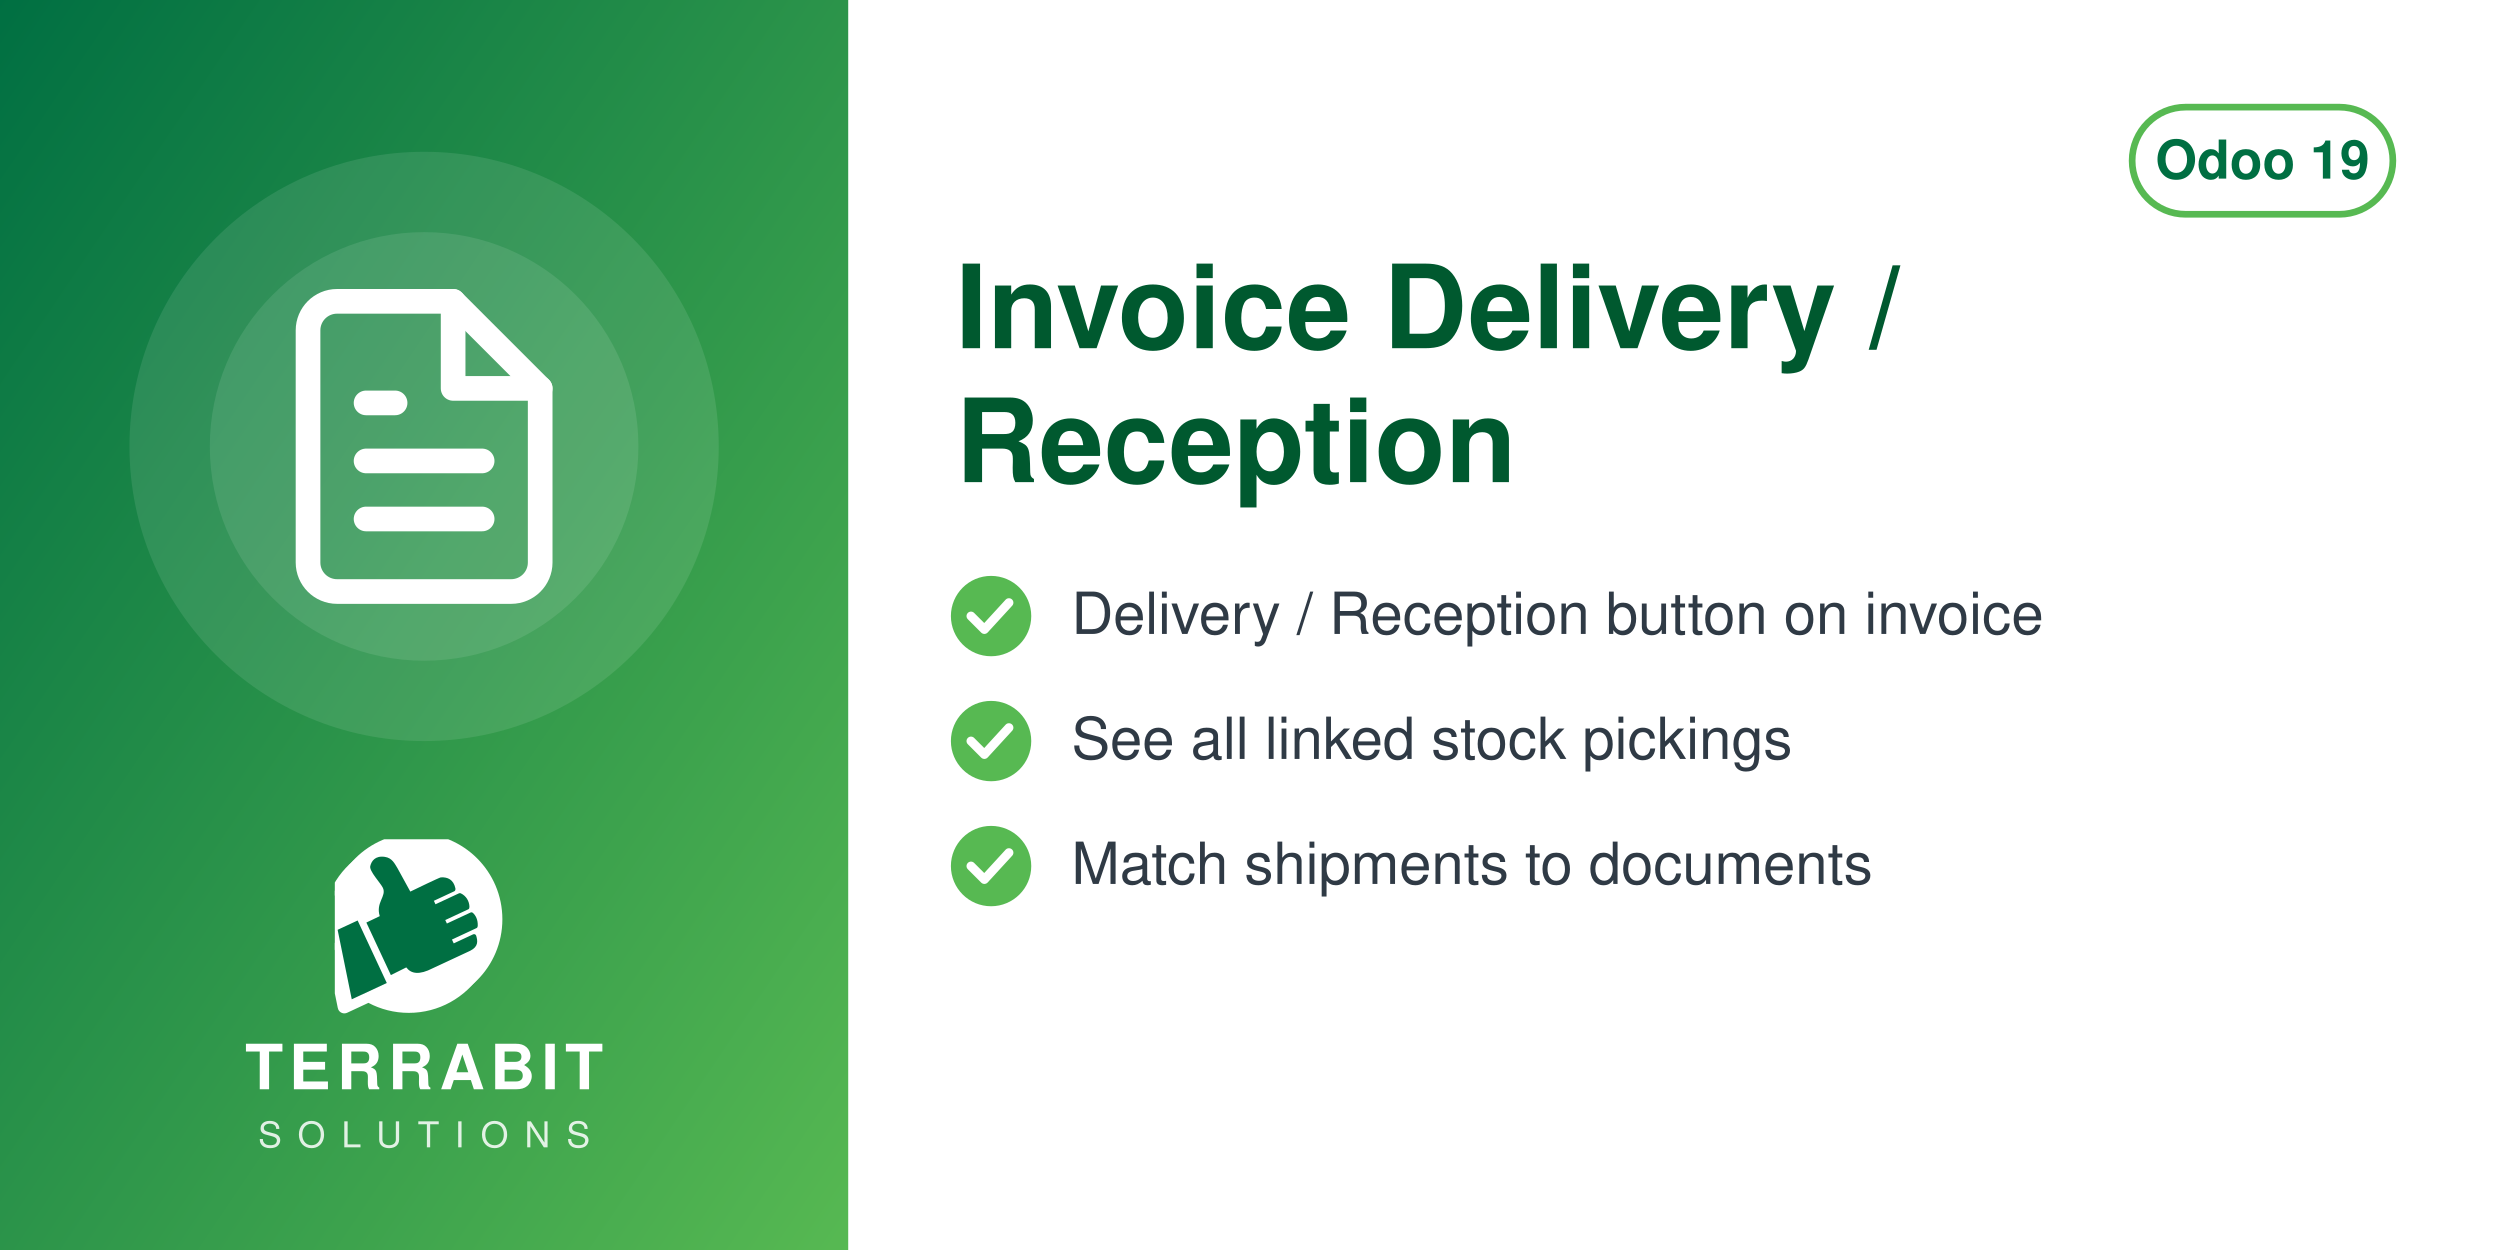
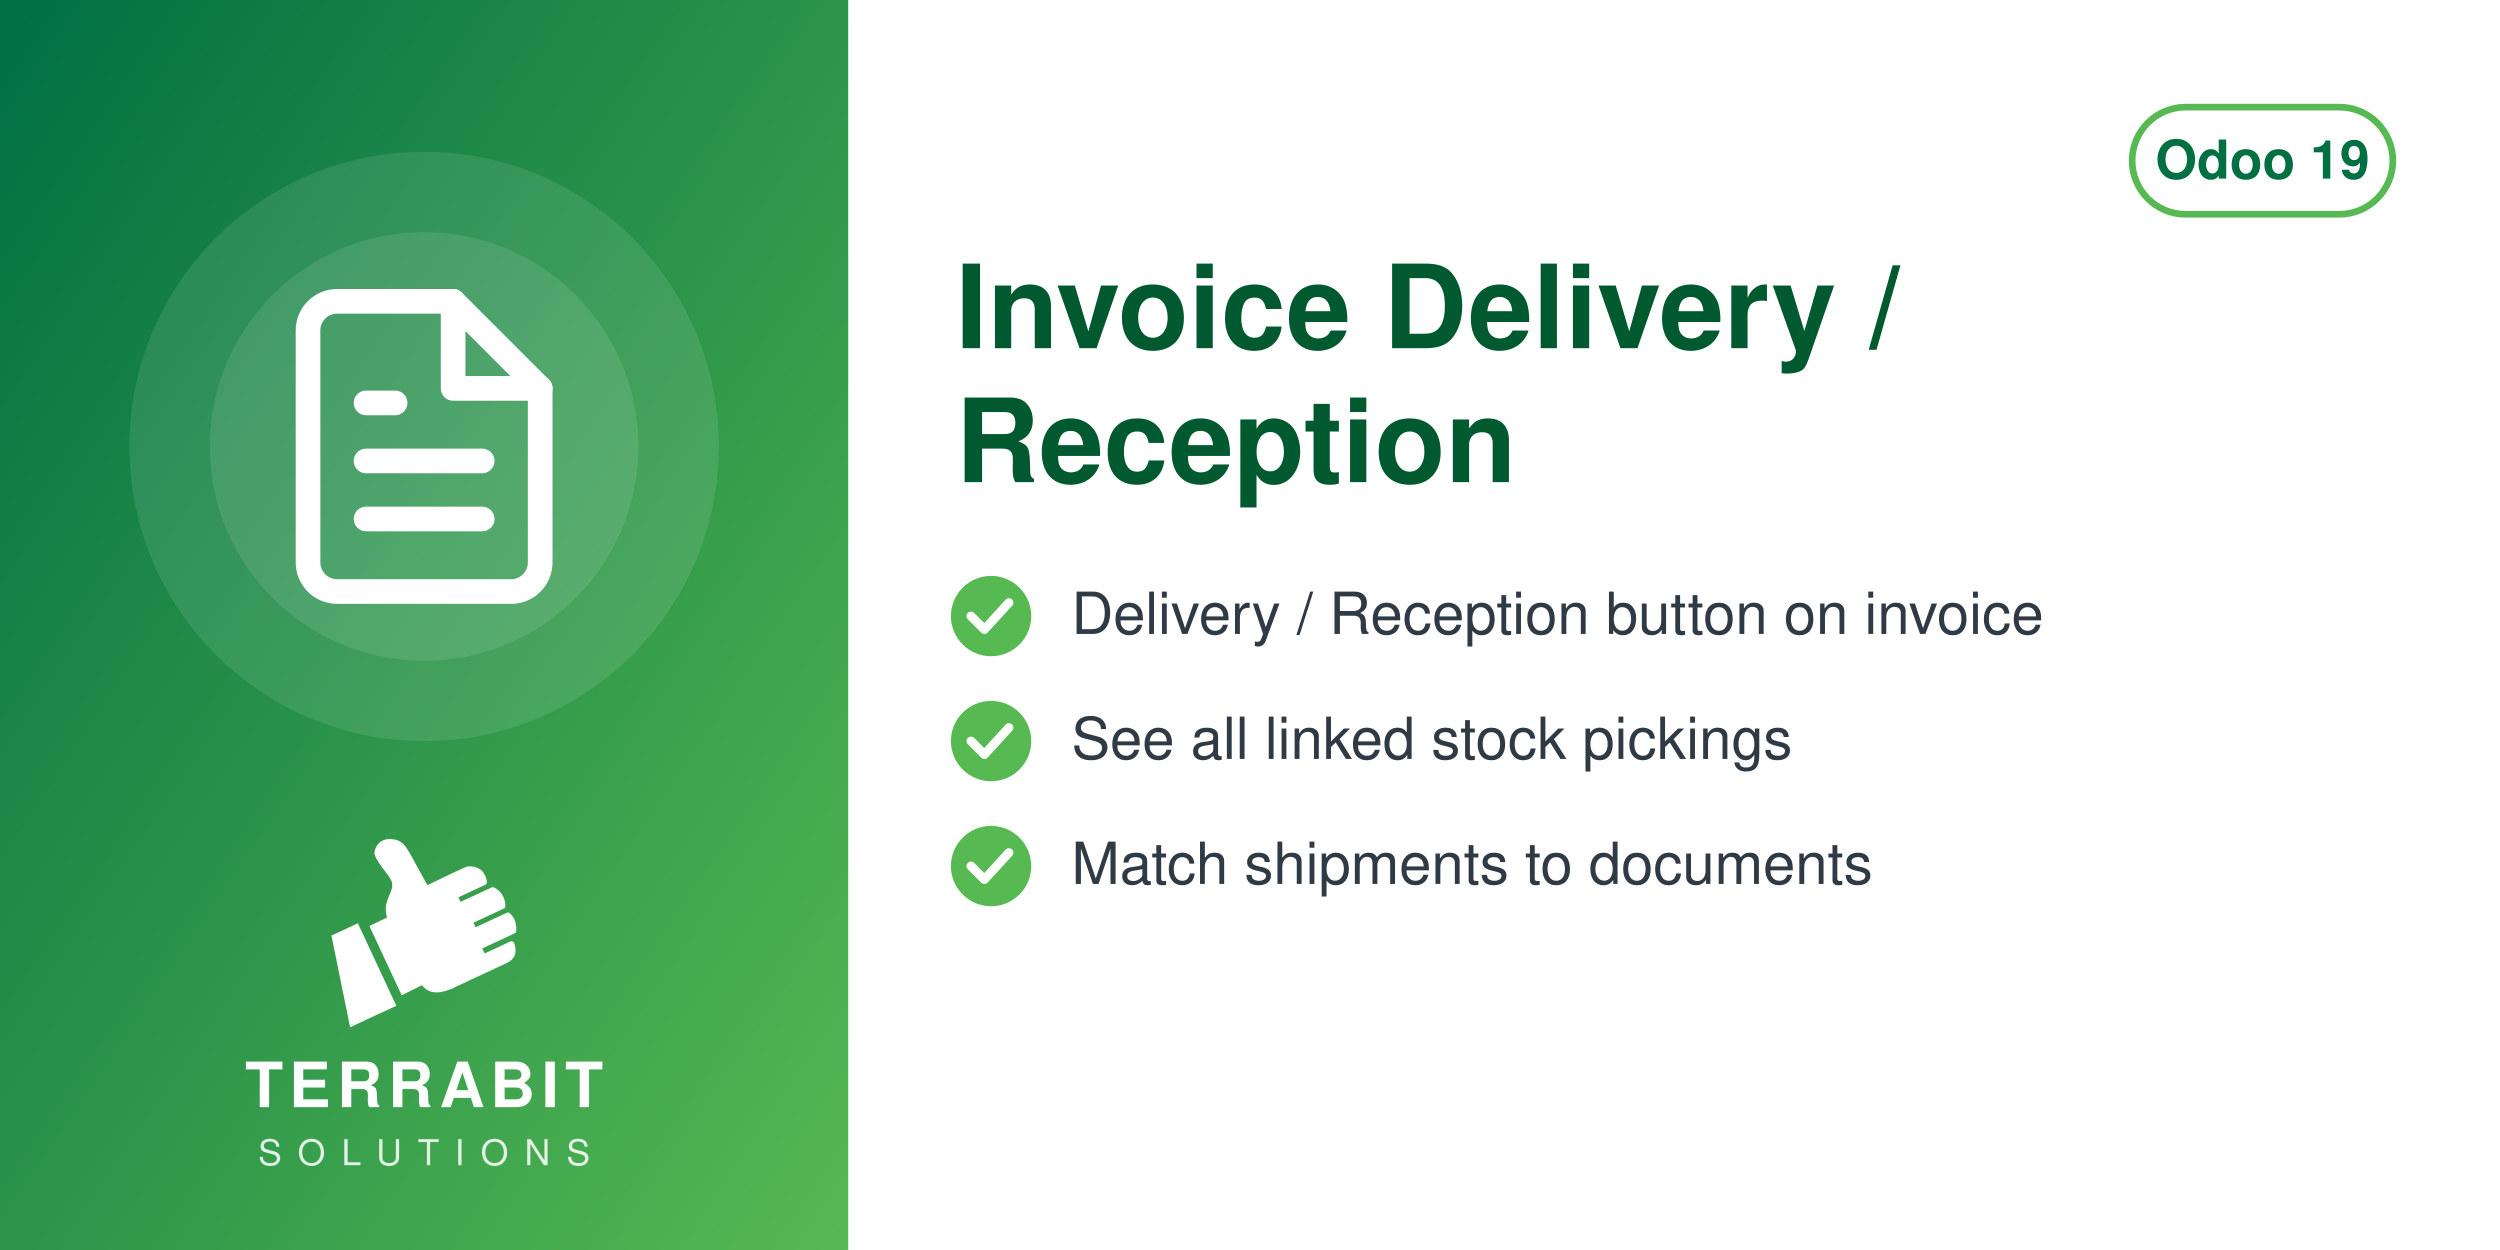
<svg xmlns="http://www.w3.org/2000/svg" width="560" height="280" viewBox="0 0 560 280">
  <defs>
    <linearGradient id="g" x1="0" y1="0" x2="1" y2="1">
      <stop offset="0" stop-color="#006F42" />
      <stop offset="1" stop-color="#57B952" />
    </linearGradient>
  </defs>
  <rect width="560" height="280" fill="#FFFFFF" />
  <rect width="190" height="280" fill="url(#g)" />
  <circle cx="95.0" cy="100" r="66" fill="white" opacity="0.10" />
  <circle cx="95.0" cy="100" r="48" fill="white" opacity="0.10" />
  <svg x="56.0" y="61.0" width="78" height="78" viewBox="0 0 24 24">
    <g fill="none" stroke="white" stroke-width="1.7" stroke-linecap="round" stroke-linejoin="round">
      <path d="M14 2H6a2 2 0 0 0-2 2v16a2 2 0 0 0 2 2h12a2 2 0 0 0 2-2V8z" />
      <path d="M14 2v6h6M8 13h8M8 17h8M8 9h2" />
    </g>
  </svg>
-   <svg x="75.0" y="188" width="40" height="40" viewBox="4150 2350 3900 3800" preserveAspectRatio="xMidYMid meet">
-     <path fill="#FFFFFF" d="M7338.82 5241.89c-336.4,511.49 -915.39,849.23 -1573.35,849.23 -318.43,0 -618.3,-79.19 -881.23,-218.8l-465.06 216.37c-72.83,33.95 -159.37,2.44 -193.35,-70.37 -5.59,-12.01 -9.4,-24.39 -11.54,-36.85l-247.52 -1217.33c-54.07,-175.41 -83.21,-361.76 -83.21,-554.92 0,-657.98 337.78,-1237 849.31,-1573.39 -400.37,339.2 -654.6,845.59 -654.6,1411.43 0,184.82 27.28,368.48 81.7,545.13l0.48 1.54 247.97 1219.53 0.08 0.48c1.71,9.89 4.72,19.5 8.96,28.59 26.29,56.38 93.5,80.75 149.87,54.52l479.82 -223.25 14.39 7.64c267.26,141.92 563.34,214.99 865.9,214.99 565.81,0 1072.18,-254.2 1411.38,-654.54z" />
-     <path fill="#FFFFFF" d="M5927.44 2165.35c1039.34,0 1881.91,842.57 1881.91,1881.91 0,1039.34 -842.57,1881.89 -1881.91,1881.89 -318.43,0 -618.33,-79.2 -881.24,-218.81l-465.06 216.38c-72.81,33.95 -159.37,2.44 -193.34,-70.36 -5.59,-12.01 -9.41,-24.4 -11.55,-36.86l-247.56 -1217.47c-54.04,-175.36 -83.16,-361.66 -83.16,-554.76 0,-1039.34 842.56,-1881.91 1881.9,-1881.91z" />
-     <path fill="#006F42" d="M4648.32 4073.59l636.59 1365.17 -765.09 355.96 -308.63 -1517.87 437.13 -203.26zm725.61 1192.32l336.75 -167.88c105.65,140.85 282.69,170.72 576.82,18.8l819.92 -382.33c181.4,-90.13 164.26,-214.57 130.07,-328.43 -4.28,-14.25 -13.68,-24.81 -27.34,-30.7 -13.67,-5.89 -27.61,-5.11 -41.09,1.18l-422.32 196.93 -39.04 -83.72 538.07 -250.91c16.64,-7.76 24.7,-27.69 25.58,-46.04 6.48,-134.33 -44.36,-230.89 -105.84,-285.23 -15.2,-13.44 -35.71,-15.59 -54.12,-7l-513.92 239.64 -35.6 -76.34 506.31 -236.1c17.69,-8.25 22.52,-36.93 21.83,-56.45 -4.1,-117.31 -67.62,-232.74 -187.72,-290.66 -13.94,-6.72 -28.64,-6.36 -42.69,0.19l-511.21 238.38 -35.37 -75.86 448.98 -209.36c20.44,-9.53 25.81,-42.28 21.02,-64.32 -41.02,-189.07 -167.92,-247.8 -318.14,-237.87 -29.39,1.94 -589.86,273.16 -665.95,310.54l-281.84 -513.57c-59.06,-93.13 -112.7,-221.7 -276.47,-245.13 -211.24,-30.22 -291.56,94.38 -316.89,203.13 -25.32,108.75 223.84,365.99 276.05,473.69 85.52,184.27 -161.86,318.11 -68.41,617.99l-292.54 139.94 535.09 1147.51z" />
+   <svg x="72.0" y="186" width="46" height="46" viewBox="4045 2535 3400 3400" preserveAspectRatio="xMidYMid meet">
+     <path fill="#FFFFFF" d="M4648.32 4073.59l636.59 1365.17 -765.09 355.96 -308.63 -1517.87 437.13 -203.26zm725.61 1192.32l336.75 -167.88c105.65,140.85 282.69,170.72 576.82,18.8l819.92 -382.33c181.4,-90.13 164.26,-214.57 130.07,-328.43 -4.28,-14.25 -13.68,-24.81 -27.34,-30.7 -13.67,-5.89 -27.61,-5.11 -41.09,1.18l-422.32 196.93 -39.04 -83.72 538.07 -250.91c16.64,-7.76 24.7,-27.69 25.58,-46.04 6.48,-134.33 -44.36,-230.89 -105.84,-285.23 -15.2,-13.44 -35.71,-15.59 -54.12,-7l-513.92 239.64 -35.6 -76.34 506.31 -236.1c17.69,-8.25 22.52,-36.93 21.83,-56.45 -4.1,-117.31 -67.62,-232.74 -187.72,-290.66 -13.94,-6.72 -28.64,-6.36 -42.69,0.19l-511.21 238.38 -35.37 -75.86 448.98 -209.36c20.44,-9.53 25.81,-42.28 21.02,-64.32 -41.02,-189.07 -167.92,-247.8 -318.14,-237.87 -29.39,1.94 -589.86,273.16 -665.95,310.54l-281.84 -513.57c-59.06,-93.13 -112.7,-221.7 -276.47,-245.13 -211.24,-30.22 -291.56,94.38 -316.89,203.13 -25.32,108.75 223.84,365.99 276.05,473.69 85.52,184.27 -161.86,318.11 -68.41,617.99l-292.54 139.94 535.09 1147.51z" />
  </svg>
-   <text x="95.0" y="244" text-anchor="middle" font-family="Helvetica,Arial,sans-serif" font-size="14" font-weight="800" letter-spacing="1.4" fill="white">TERRABIT</text>
-   <text x="95.0" y="257" text-anchor="middle" font-family="Helvetica,Arial,sans-serif" font-size="8" font-weight="500" letter-spacing="3.6" fill="white" opacity="0.85">SOLUTIONS</text>
+   <text x="95.0" y="248" text-anchor="middle" font-family="Helvetica,Arial,sans-serif" font-size="14" font-weight="800" letter-spacing="1.4" fill="white">TERRABIT</text>
+   <text x="95.0" y="261" text-anchor="middle" font-family="Helvetica,Arial,sans-serif" font-size="8" font-weight="500" letter-spacing="3.6" fill="white" opacity="0.85">SOLUTIONS</text>
  <g>
    <rect x="477.6" y="24" width="58.4" height="24" rx="12" fill="none" stroke="#57B952" stroke-width="1.5" />
    <text x="506.8" y="40" text-anchor="middle" font-family="Helvetica,Arial,sans-serif" font-size="12" font-weight="700" fill="#006F42">Odoo 19</text>
  </g>
  <text x="214" y="78" font-family="Helvetica,Arial,sans-serif" font-size="26" font-weight="700" fill="#00592F">Invoice Delivery /</text>
  <text x="214" y="108" font-family="Helvetica,Arial,sans-serif" font-size="26" font-weight="700" fill="#00592F">Reception</text>
  <circle cx="222" cy="138" r="9" fill="#57B952" />
  <path d="M217.5 138 l3 3 l5.5 -6" fill="none" stroke="white" stroke-width="2" stroke-linecap="round" stroke-linejoin="round" />
  <text x="240" y="142" font-family="Helvetica,Arial,sans-serif" font-size="13" fill="#2F3A45">Delivery / Reception button on invoice</text>
  <circle cx="222" cy="166" r="9" fill="#57B952" />
  <path d="M217.5 166 l3 3 l5.5 -6" fill="none" stroke="white" stroke-width="2" stroke-linecap="round" stroke-linejoin="round" />
  <text x="240" y="170" font-family="Helvetica,Arial,sans-serif" font-size="13" fill="#2F3A45">See all linked stock pickings</text>
  <circle cx="222" cy="194" r="9" fill="#57B952" />
  <path d="M217.5 194 l3 3 l5.5 -6" fill="none" stroke="white" stroke-width="2" stroke-linecap="round" stroke-linejoin="round" />
  <text x="240" y="198" font-family="Helvetica,Arial,sans-serif" font-size="13" fill="#2F3A45">Match shipments to documents</text>
</svg>
